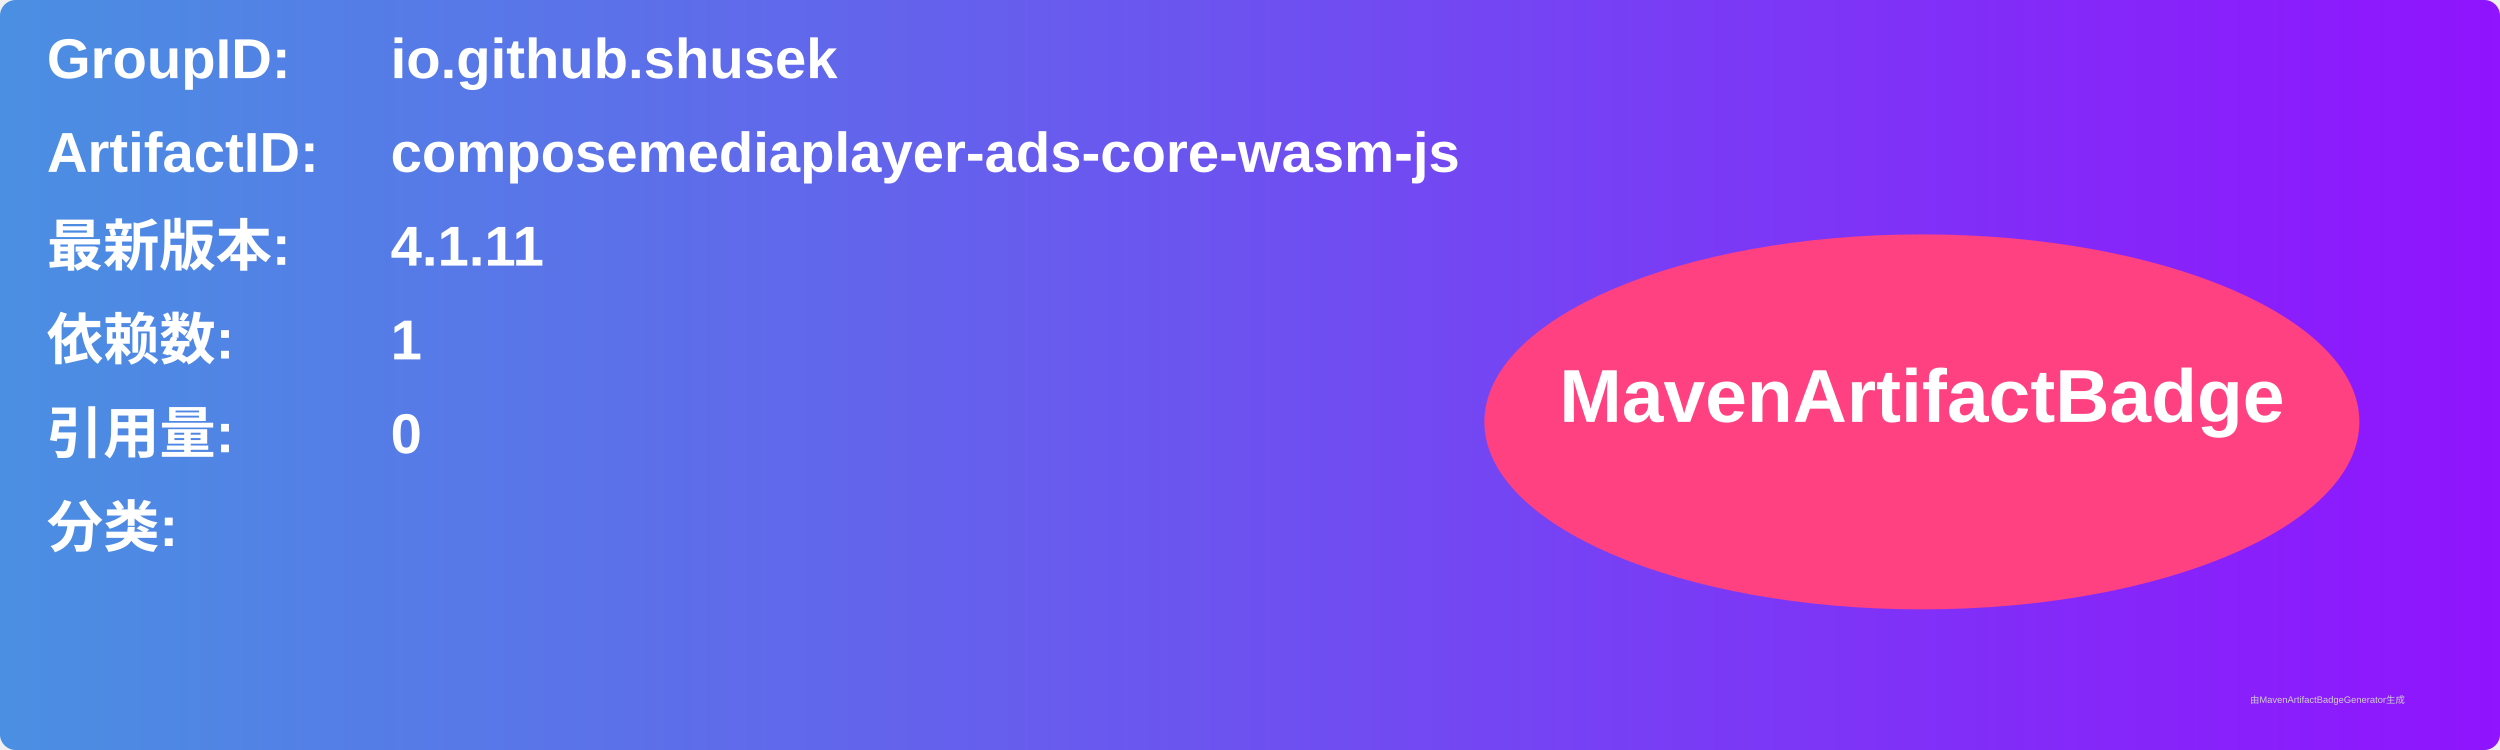
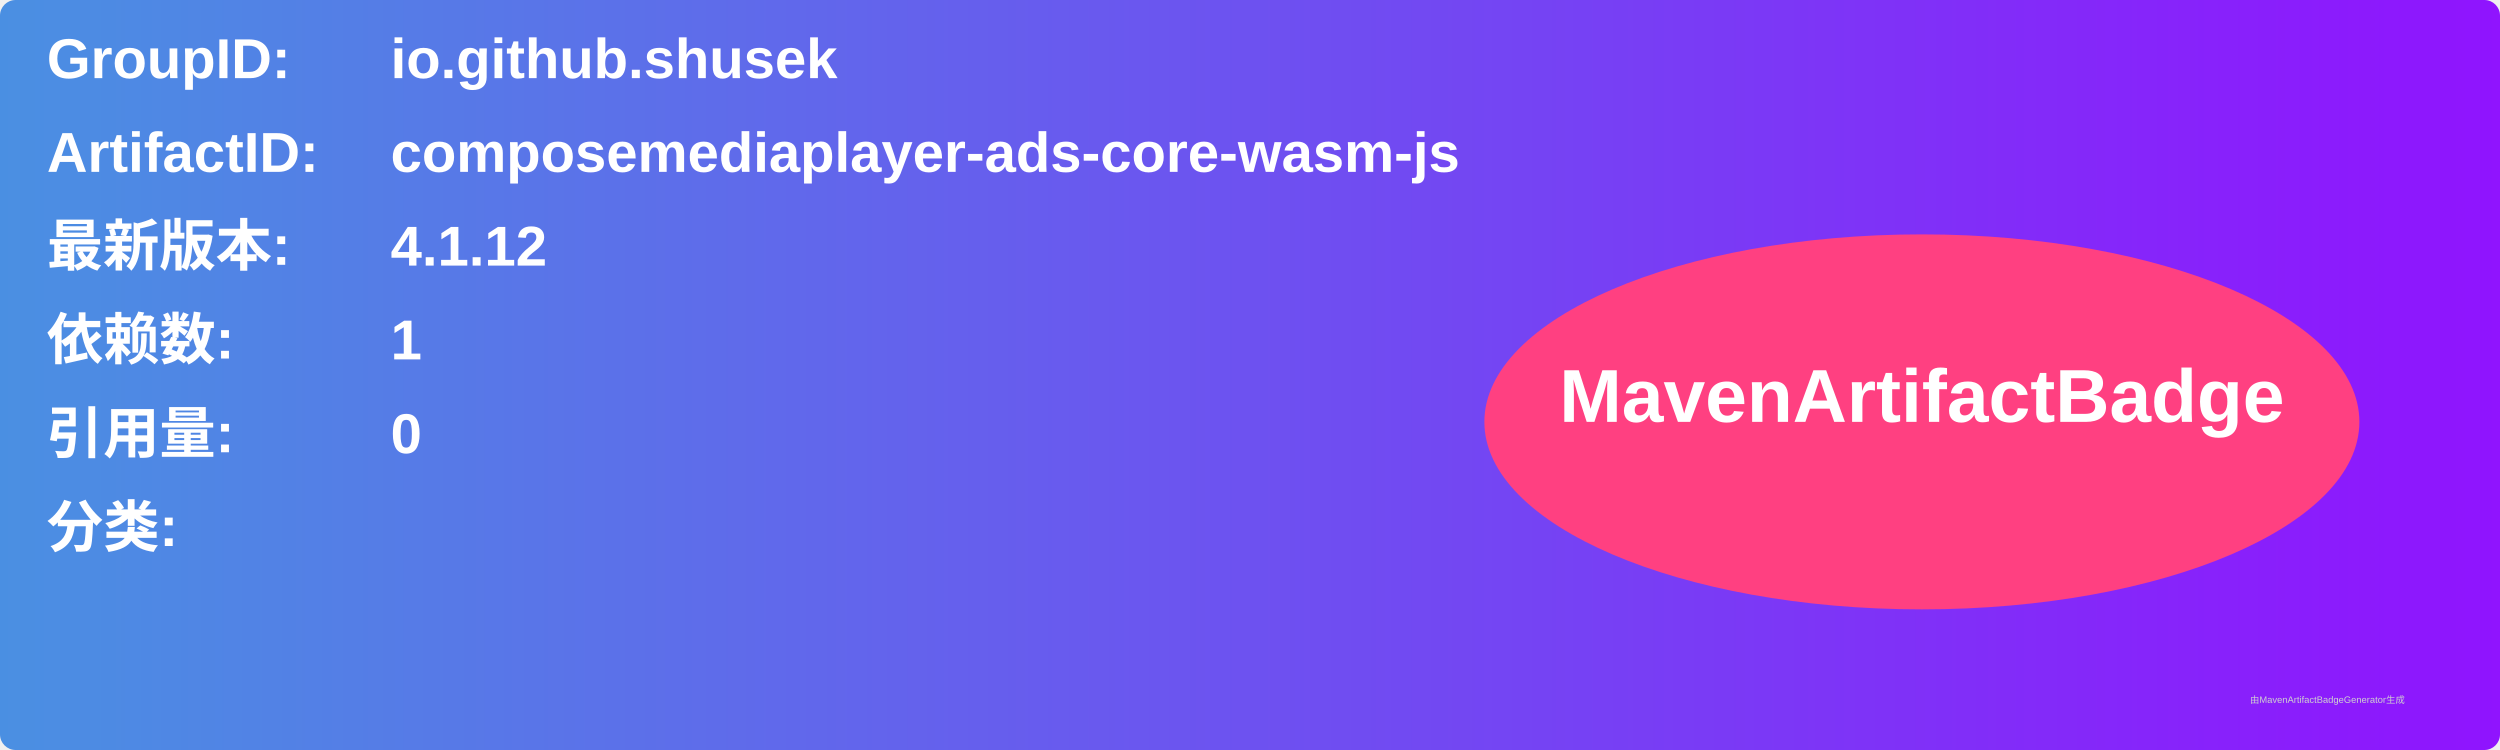
<svg xmlns="http://www.w3.org/2000/svg" width="800" height="240" viewBox="0 0 800 240">
  <linearGradient id="grad" x1="0%" y1="0%" x2="100%" y2="0%">
    <stop offset="0%" stop-color="#4a90e2" />
    <stop offset="100%" stop-color="#9013fe" />
  </linearGradient>
  <rect width="100%" height="100%" rx="5" ry="5" fill="url(#grad)" />
  <g transform="translate(15, 15)">
    <text x="0" y="10" font-family="Arial" font-size="18" fill="white" font-weight="bold" width="260">GroupID:</text>
    <text x="110" y="10" font-family="Arial" font-size="18" fill="white" font-weight="bold" width="460">io.github.shusek</text>
    <text x="0" y="40" font-family="Arial" font-size="18" fill="white" font-weight="bold" width="260">ArtifactID:</text>
    <text x="110" y="40" font-family="Arial" font-size="18" fill="white" font-weight="bold" width="460">composemediaplayer-ads-core-wasm-js</text>
    <text x="0" y="70" font-family="Arial" font-size="18" fill="white" font-weight="bold">最新版本:</text>
    <text x="110" y="70" font-family="Arial" font-size="18" fill="white" font-weight="bold">
-       <tspan font-weight="bold">4.1.11</tspan>
+       <tspan font-weight="bold">4.1.12</tspan>
    </text>
    <text x="0" y="100" font-family="Arial" font-size="18" fill="white" font-weight="bold">依赖数: </text>
    <text x="110" y="100" font-family="Arial" font-size="18" fill="white">
      <tspan font-weight="bold">1</tspan>
    </text>
    <text x="0" y="130" font-family="Arial" font-size="18" fill="white" font-weight="bold">引用量: </text>
    <text x="110" y="130" font-family="Arial" font-size="18" fill="white">
      <tspan font-weight="bold">0</tspan>
    </text>
    <text x="0" y="160" font-family="Arial" font-size="18" fill="white" font-weight="bold">分类:</text>
    <text x="10" y="190" font-family="Arial" font-size="10" fill="white">
      <tspan font-weight="bold" />
    </text>
    <ellipse cx="600" cy="120" rx="140" ry="60" fill="#ff4081" />
    <text x="600" y="120" text-anchor="middle" font-family="Arial" font-size="24" fill="white" font-weight="bold">MavenArtifactBadge</text>
  </g>
  <text x="720" y="225" font-family="Arial" font-size="3" fill="#d0d0d0">由MavenArtifactBadgeGenerator生成</text>
</svg>
